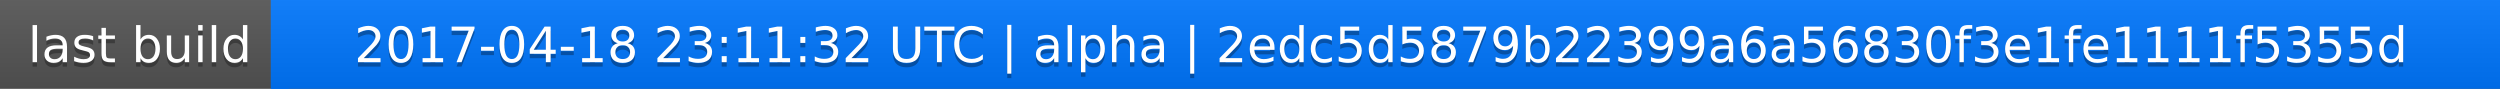
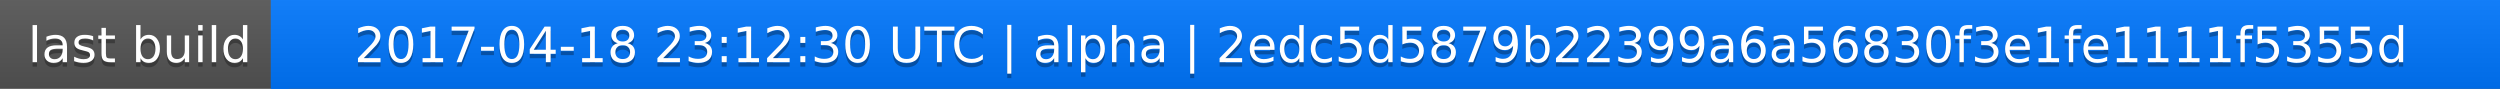
<svg xmlns="http://www.w3.org/2000/svg" width="563" height="20">
  <linearGradient id="a" x2="0" y2="100%">
    <stop offset="0" stop-color="#bbb" stop-opacity=".1" />
    <stop offset="1" stop-opacity=".1" />
  </linearGradient>
  <rect rx="0" width="563" height="20" fill="#555" />
  <rect rx="0" x="61" width="502" height="20" fill="#07f" />
  <path fill="#07f" d="M61 0h4v20h-4z" />
  <rect rx="0" width="563" height="20" fill="url(#a)" />
  <g fill="#fff" text-anchor="middle" font-family="DejaVu Sans,Verdana,Geneva,sans-serif" font-size="11">
    <text x="31.5" y="15" fill="#010101" fill-opacity=".3">last build</text>
    <text x="31.5" y="14">last build</text>
-     <text x="311" y="15" fill="#010101" fill-opacity=".3">2017-04-18 23:11:32 UTC | alpha | 2edc5d5879b22399a6a56830f3e1fe1111f5355d</text>
-     <text x="311" y="14">2017-04-18 23:11:32 UTC | alpha | 2edc5d5879b22399a6a56830f3e1fe1111f5355d</text>
+     <text x="311" y="15" fill="#010101" fill-opacity=".3">2017-04-18 23:12:30 UTC | alpha | 2edc5d5879b22399a6a56830f3e1fe1111f5355d</text>
+     <text x="311" y="14">2017-04-18 23:12:30 UTC | alpha | 2edc5d5879b22399a6a56830f3e1fe1111f5355d</text>
  </g>
</svg>
